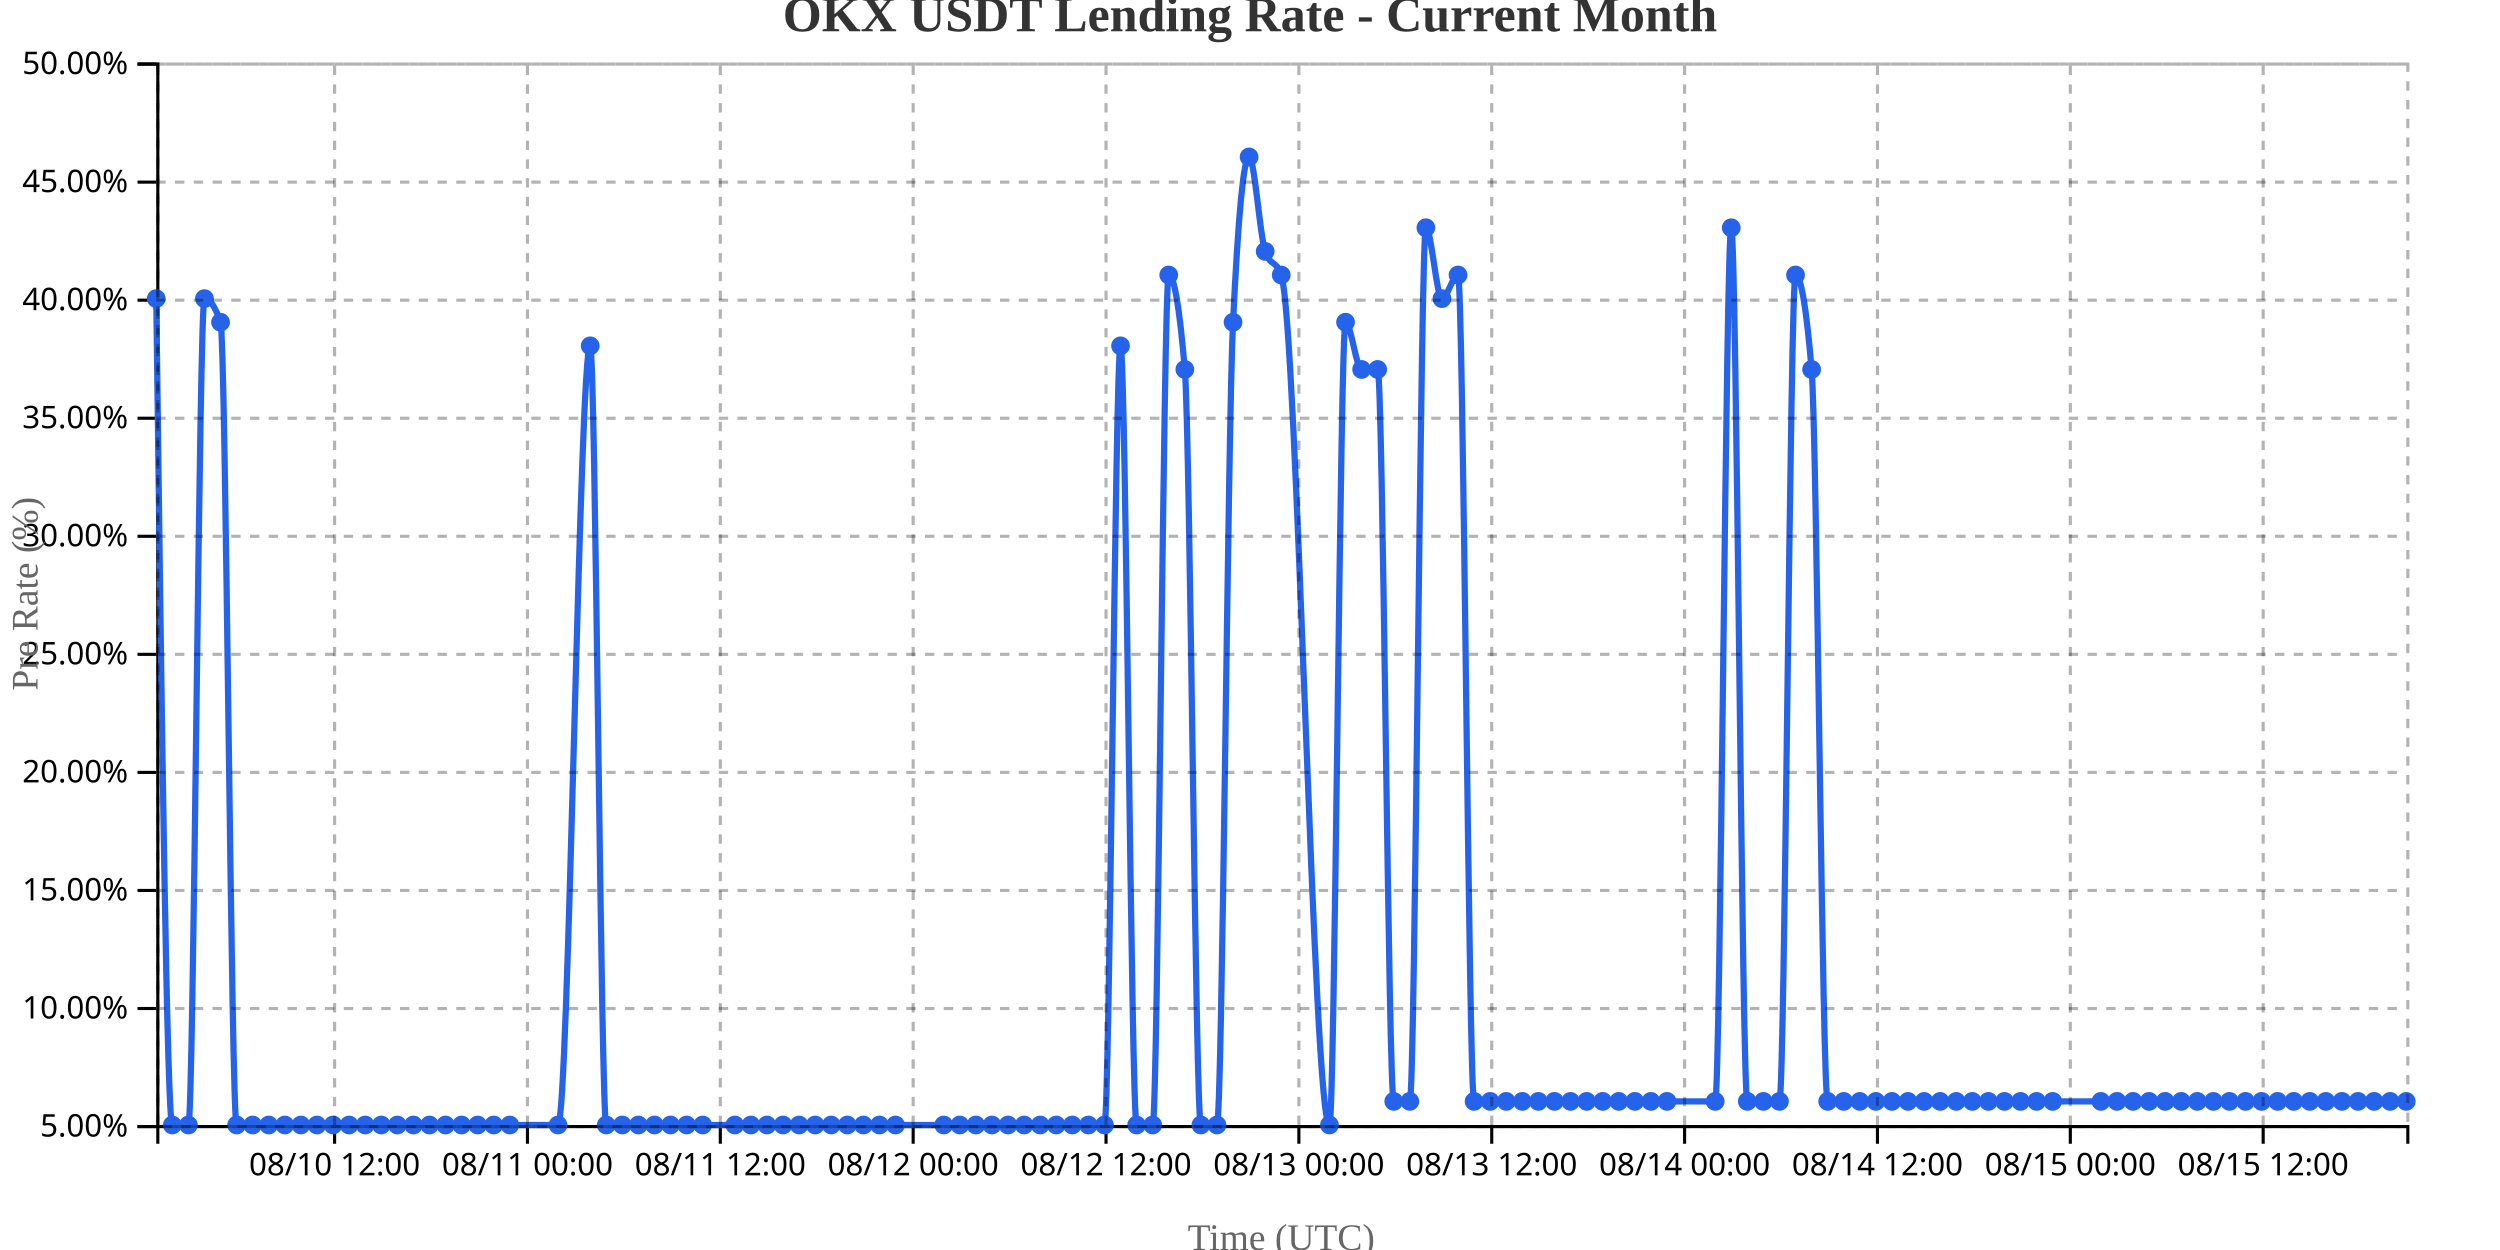
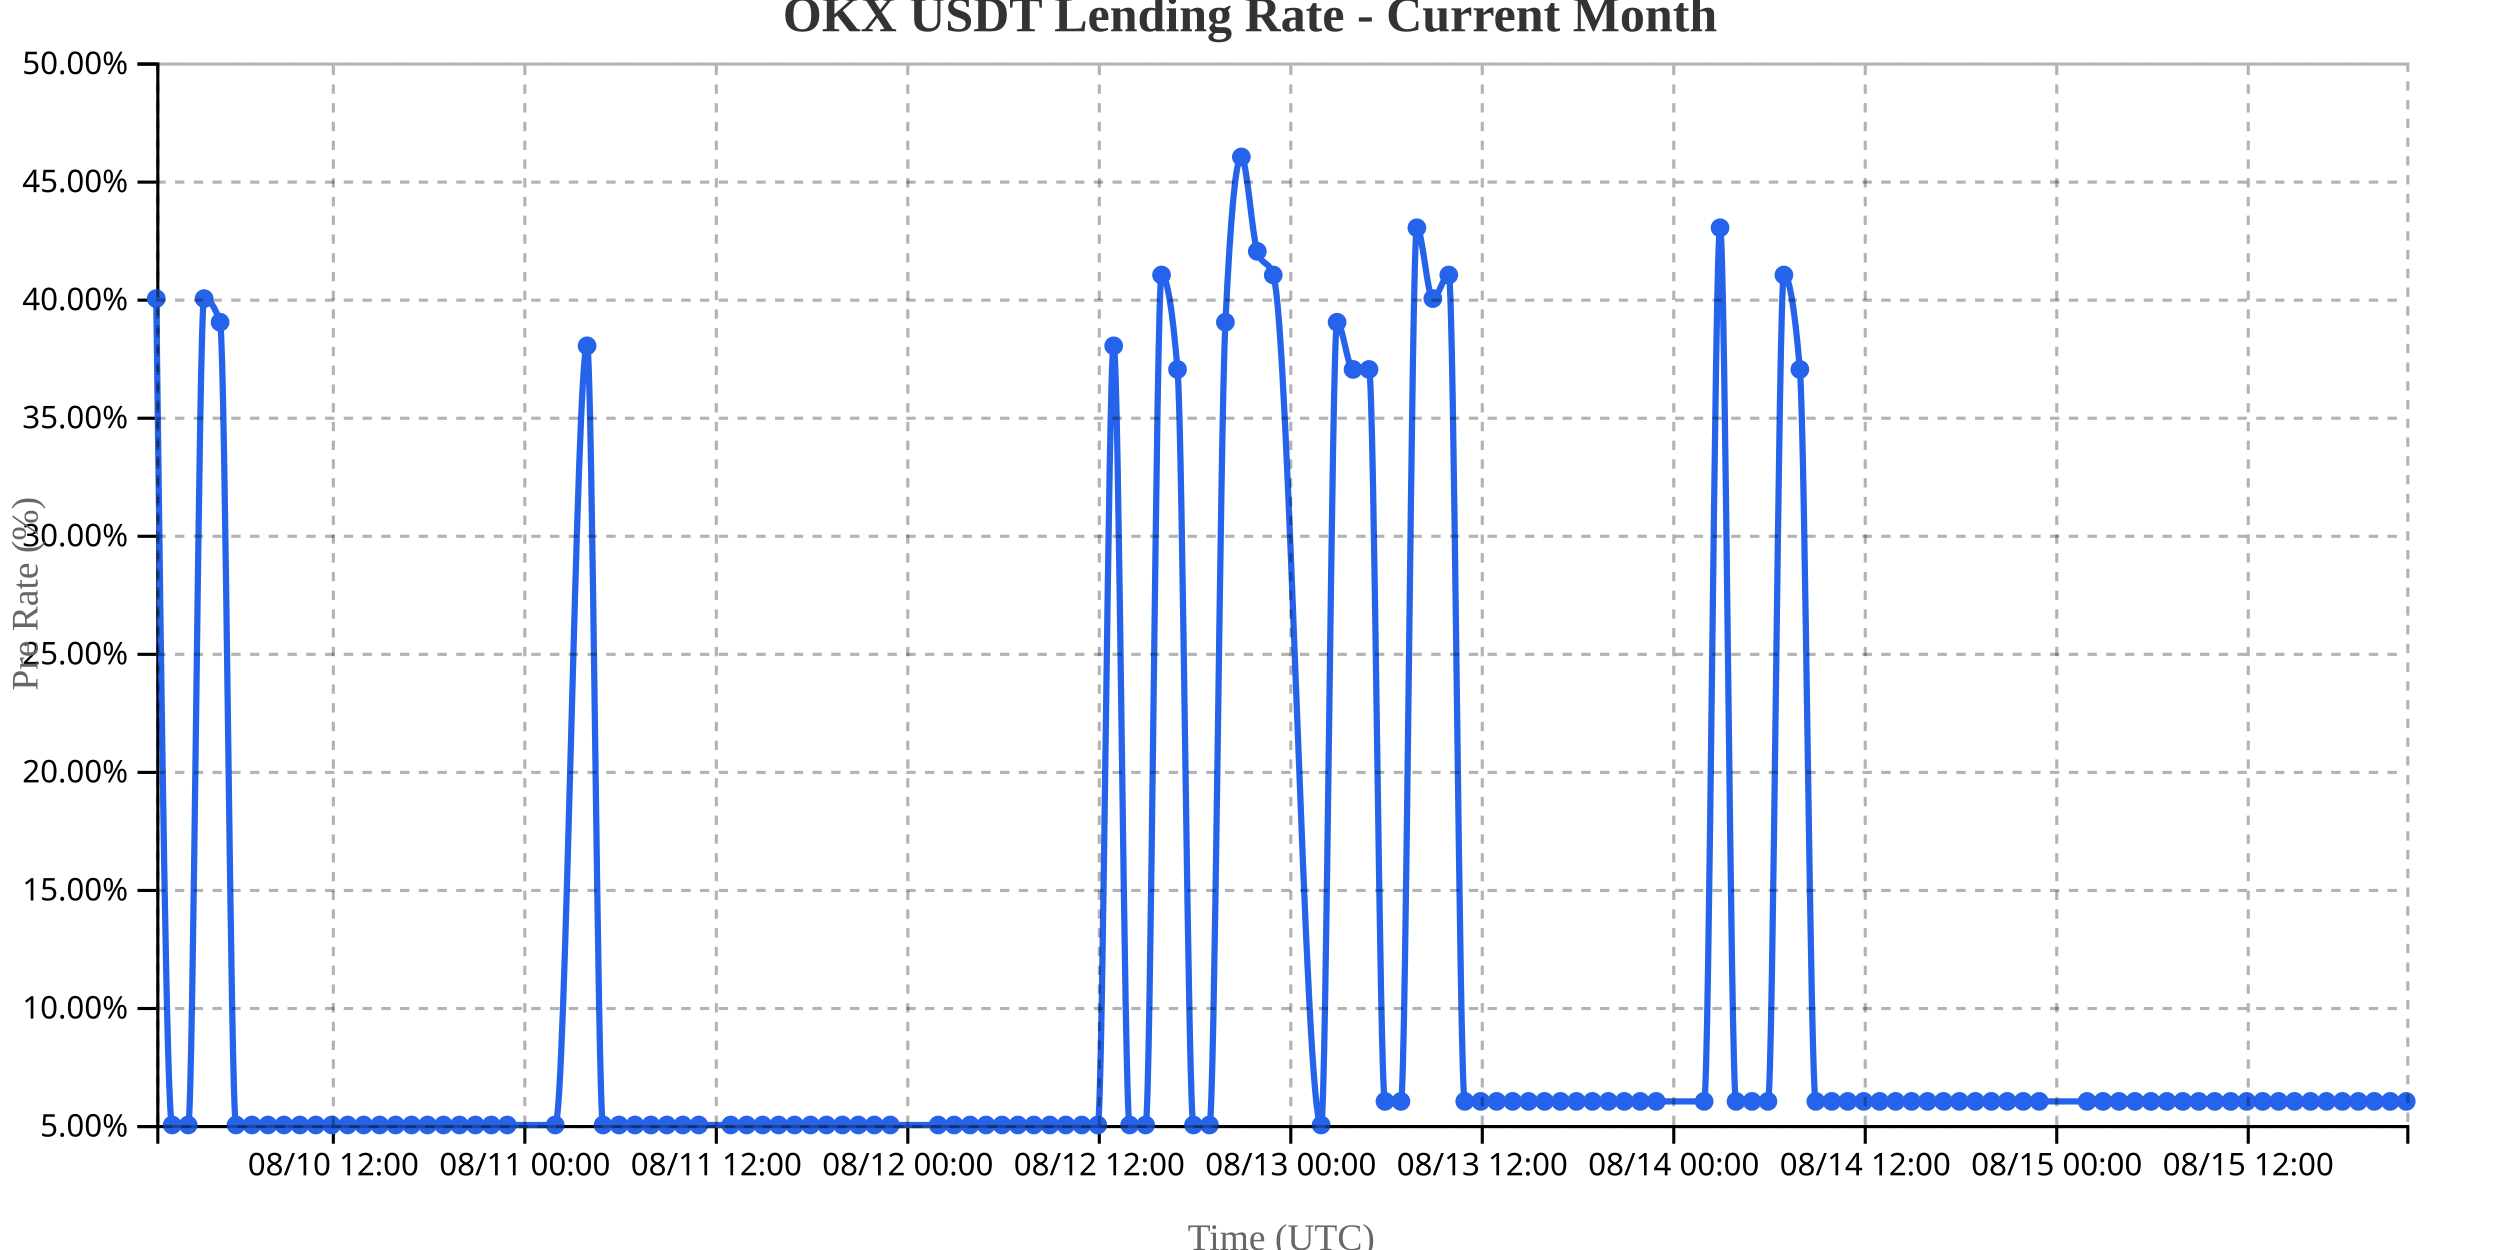
<svg xmlns="http://www.w3.org/2000/svg" width="800" height="400">
  <g transform="translate(50,20)">
    <g transform="translate(0,340)" fill="none" font-size="10" font-family="sans-serif" text-anchor="middle">
      <path class="domain" stroke="currentColor" d="M0.5,6V0.5H720.5V6" />
-       <g class="tick" opacity="1" transform="translate(57.07143,0)">
+       <g class="tick" opacity="1" transform="translate(56.67021,0)">
        <line stroke="currentColor" y2="6" />
        <text fill="currentColor" y="9" dy="0.71em">08/10 12:00</text>
      </g>
-       <g class="tick" opacity="1" transform="translate(118.7857,0)">
+       <g class="tick" opacity="1" transform="translate(117.9468,0)">
        <line stroke="currentColor" y2="6" />
        <text fill="currentColor" y="9" dy="0.71em">08/11 00:00</text>
      </g>
-       <g class="tick" opacity="1" transform="translate(180.5,0)">
+       <g class="tick" opacity="1" transform="translate(179.2234,0)">
        <line stroke="currentColor" y2="6" />
        <text fill="currentColor" y="9" dy="0.71em">08/11 12:00</text>
      </g>
-       <g class="tick" opacity="1" transform="translate(242.2143,0)">
+       <g class="tick" opacity="1" transform="translate(240.5,0)">
        <line stroke="currentColor" y2="6" />
        <text fill="currentColor" y="9" dy="0.71em">08/12 00:00</text>
      </g>
-       <g class="tick" opacity="1" transform="translate(303.9286,0)">
+       <g class="tick" opacity="1" transform="translate(301.7766,0)">
        <line stroke="currentColor" y2="6" />
        <text fill="currentColor" y="9" dy="0.71em">08/12 12:00</text>
      </g>
-       <g class="tick" opacity="1" transform="translate(365.6429,0)">
+       <g class="tick" opacity="1" transform="translate(363.0532,0)">
        <line stroke="currentColor" y2="6" />
        <text fill="currentColor" y="9" dy="0.71em">08/13 00:00</text>
      </g>
-       <g class="tick" opacity="1" transform="translate(427.3571,0)">
+       <g class="tick" opacity="1" transform="translate(424.3298,0)">
        <line stroke="currentColor" y2="6" />
        <text fill="currentColor" y="9" dy="0.71em">08/13 12:00</text>
      </g>
-       <g class="tick" opacity="1" transform="translate(489.0714,0)">
+       <g class="tick" opacity="1" transform="translate(485.6064,0)">
        <line stroke="currentColor" y2="6" />
        <text fill="currentColor" y="9" dy="0.71em">08/14 00:00</text>
      </g>
-       <g class="tick" opacity="1" transform="translate(550.7857,0)">
+       <g class="tick" opacity="1" transform="translate(546.883,0)">
        <line stroke="currentColor" y2="6" />
        <text fill="currentColor" y="9" dy="0.71em">08/14 12:00</text>
      </g>
-       <g class="tick" opacity="1" transform="translate(612.5,0)">
+       <g class="tick" opacity="1" transform="translate(608.1596,0)">
        <line stroke="currentColor" y2="6" />
        <text fill="currentColor" y="9" dy="0.71em">08/15 00:00</text>
      </g>
-       <g class="tick" opacity="1" transform="translate(674.2143,0)">
+       <g class="tick" opacity="1" transform="translate(669.4362,0)">
        <line stroke="currentColor" y2="6" />
        <text fill="currentColor" y="9" dy="0.71em">08/15 12:00</text>
      </g>
    </g>
    <g fill="none" font-size="10" font-family="sans-serif" text-anchor="end">
      <path class="domain" stroke="currentColor" d="M-6,340.5H0.5V0.5H-6" />
      <g class="tick" opacity="1" transform="translate(0,340.5)">
        <line stroke="currentColor" x2="-6" />
        <text fill="currentColor" x="-9" dy="0.32em">5.00%</text>
      </g>
      <g class="tick" opacity="1" transform="translate(0,302.7222)">
        <line stroke="currentColor" x2="-6" />
        <text fill="currentColor" x="-9" dy="0.32em">10.00%</text>
      </g>
      <g class="tick" opacity="1" transform="translate(0,264.9444)">
        <line stroke="currentColor" x2="-6" />
        <text fill="currentColor" x="-9" dy="0.32em">15.00%</text>
      </g>
      <g class="tick" opacity="1" transform="translate(0,227.1667)">
        <line stroke="currentColor" x2="-6" />
        <text fill="currentColor" x="-9" dy="0.32em">20.00%</text>
      </g>
      <g class="tick" opacity="1" transform="translate(0,189.3889)">
        <line stroke="currentColor" x2="-6" />
        <text fill="currentColor" x="-9" dy="0.32em">25.00%</text>
      </g>
      <g class="tick" opacity="1" transform="translate(0,151.6111)">
        <line stroke="currentColor" x2="-6" />
        <text fill="currentColor" x="-9" dy="0.32em">30.00%</text>
      </g>
      <g class="tick" opacity="1" transform="translate(0,113.8333)">
        <line stroke="currentColor" x2="-6" />
        <text fill="currentColor" x="-9" dy="0.32em">35.00%</text>
      </g>
      <g class="tick" opacity="1" transform="translate(0,76.05556)">
        <line stroke="currentColor" x2="-6" />
        <text fill="currentColor" x="-9" dy="0.32em">40.00%</text>
      </g>
      <g class="tick" opacity="1" transform="translate(0,38.27778)">
        <line stroke="currentColor" x2="-6" />
        <text fill="currentColor" x="-9" dy="0.32em">45.00%</text>
      </g>
      <g class="tick" opacity="1" transform="translate(0,0.5)">
        <line stroke="currentColor" x2="-6" />
        <text fill="currentColor" x="-9" dy="0.32em">50.00%</text>
      </g>
    </g>
    <text transform="rotate(-90)" y="-50" x="-170" dy="1em" style="text-anchor: middle; font-size: 12px; fill: #666;">Pre Rate (%)</text>
    <text transform="translate(360, 380)" style="text-anchor: middle; font-size: 12px; fill: #666;">Time (UTC)</text>
-     <path fill="none" stroke="#2563eb" stroke-width="2" d="M0,75.556C1.714,207.778,3.429,340,5.143,340C6.857,340,8.571,340,10.286,340C12,340,13.714,75.556,15.429,75.556C17.143,75.556,18.857,78.074,20.571,83.111C22.286,88.148,24,340,25.714,340C27.429,340,29.143,340,30.857,340C32.571,340,34.286,340,36,340C37.714,340,39.429,340,41.143,340C42.857,340,44.571,340,46.286,340C48,340,49.714,340,51.429,340C53.143,340,54.857,340,56.571,340C58.286,340,60,340,61.714,340C63.429,340,65.143,340,66.857,340C68.571,340,70.286,340,72,340C73.714,340,75.429,340,77.143,340C78.857,340,80.571,340,82.286,340C84,340,85.714,340,87.429,340C89.143,340,90.857,340,92.571,340C94.286,340,96,340,97.714,340C99.429,340,101.143,340,102.857,340C104.571,340,106.286,340,108,340C109.714,340,111.429,340,113.143,340C118.286,340,123.429,340,128.571,340C132,340,135.429,90.667,138.857,90.667C140.571,90.667,142.286,340,144,340C145.714,340,147.429,340,149.143,340C150.857,340,152.571,340,154.286,340C156,340,157.714,340,159.429,340C161.143,340,162.857,340,164.571,340C166.286,340,168,340,169.714,340C171.429,340,173.143,340,174.857,340C178.286,340,181.714,340,185.143,340C186.857,340,188.571,340,190.286,340C192,340,193.714,340,195.429,340C197.143,340,198.857,340,200.571,340C202.286,340,204,340,205.714,340C207.429,340,209.143,340,210.857,340C212.571,340,214.286,340,216,340C217.714,340,219.429,340,221.143,340C222.857,340,224.571,340,226.286,340C228,340,229.714,340,231.429,340C233.143,340,234.857,340,236.571,340C241.714,340,246.857,340,252,340C253.714,340,255.429,340,257.143,340C258.857,340,260.571,340,262.286,340C264,340,265.714,340,267.429,340C269.143,340,270.857,340,272.571,340C274.286,340,276,340,277.714,340C279.429,340,281.143,340,282.857,340C284.571,340,286.286,340,288,340C289.714,340,291.429,340,293.143,340C294.857,340,296.571,340,298.286,340C300,340,301.714,340,303.429,340C305.143,340,306.857,90.667,308.571,90.667C310.286,90.667,312,340,313.714,340C315.429,340,317.143,340,318.857,340C320.571,340,322.286,68,324,68C325.714,68,327.429,78.074,329.143,98.222C330.857,118.37,332.571,340,334.286,340C336,340,337.714,340,339.429,340C341.143,340,342.857,118.37,344.571,83.111C346.286,47.852,348,30.222,349.714,30.222C351.429,30.222,353.143,55.407,354.857,60.444C356.571,65.481,358.286,62.963,360,68C365.143,83.111,370.286,340,375.429,340C377.143,340,378.857,83.111,380.571,83.111C382.286,83.111,384,98.222,385.714,98.222C387.429,98.222,389.143,98.222,390.857,98.222C392.571,98.222,394.286,332.444,396,332.444C397.714,332.444,399.429,332.444,401.143,332.444C402.857,332.444,404.571,52.889,406.286,52.889C408,52.889,409.714,75.556,411.429,75.556C413.143,75.556,414.857,68,416.571,68C418.286,68,420,332.444,421.714,332.444C423.429,332.444,425.143,332.444,426.857,332.444C428.571,332.444,430.286,332.444,432,332.444C433.714,332.444,435.429,332.444,437.143,332.444C438.857,332.444,440.571,332.444,442.286,332.444C444,332.444,445.714,332.444,447.429,332.444C449.143,332.444,450.857,332.444,452.571,332.444C454.286,332.444,456,332.444,457.714,332.444C459.429,332.444,461.143,332.444,462.857,332.444C464.571,332.444,466.286,332.444,468,332.444C469.714,332.444,471.429,332.444,473.143,332.444C474.857,332.444,476.571,332.444,478.286,332.444C480,332.444,481.714,332.444,483.429,332.444C488.571,332.444,493.714,332.444,498.857,332.444C500.571,332.444,502.286,52.889,504,52.889C505.714,52.889,507.429,332.444,509.143,332.444C510.857,332.444,512.571,332.444,514.286,332.444C516,332.444,517.714,332.444,519.429,332.444C521.143,332.444,522.857,68,524.571,68C526.286,68,528,78.074,529.714,98.222C531.429,118.37,533.143,332.444,534.857,332.444C536.571,332.444,538.286,332.444,540,332.444C541.714,332.444,543.429,332.444,545.143,332.444C546.857,332.444,548.571,332.444,550.286,332.444C552,332.444,553.714,332.444,555.429,332.444C557.143,332.444,558.857,332.444,560.571,332.444C562.286,332.444,564,332.444,565.714,332.444C567.429,332.444,569.143,332.444,570.857,332.444C572.571,332.444,574.286,332.444,576,332.444C577.714,332.444,579.429,332.444,581.143,332.444C582.857,332.444,584.571,332.444,586.286,332.444C588,332.444,589.714,332.444,591.429,332.444C593.143,332.444,594.857,332.444,596.571,332.444C598.286,332.444,600,332.444,601.714,332.444C603.429,332.444,605.143,332.444,606.857,332.444C612,332.444,617.143,332.444,622.286,332.444C624,332.444,625.714,332.444,627.429,332.444C629.143,332.444,630.857,332.444,632.571,332.444C634.286,332.444,636,332.444,637.714,332.444C639.429,332.444,641.143,332.444,642.857,332.444C644.571,332.444,646.286,332.444,648,332.444C649.714,332.444,651.429,332.444,653.143,332.444C654.857,332.444,656.571,332.444,658.286,332.444C660,332.444,661.714,332.444,663.429,332.444C665.143,332.444,666.857,332.444,668.571,332.444C670.286,332.444,672,332.444,673.714,332.444C675.429,332.444,677.143,332.444,678.857,332.444C680.571,332.444,682.286,332.444,684,332.444C685.714,332.444,687.429,332.444,689.143,332.444C690.857,332.444,692.571,332.444,694.286,332.444C696,332.444,697.714,332.444,699.429,332.444C701.143,332.444,702.857,332.444,704.571,332.444C706.286,332.444,708,332.444,709.714,332.444C711.429,332.444,713.143,332.444,714.857,332.444C716.571,332.444,718.286,332.444,720,332.444" />
+     <path fill="none" stroke="#2563eb" stroke-width="2" d="M0,75.556C1.702,207.778,3.404,340,5.106,340C6.809,340,8.511,340,10.213,340C11.915,340,13.617,75.556,15.319,75.556C17.021,75.556,18.723,78.074,20.426,83.111C22.128,88.148,23.83,340,25.532,340C27.234,340,28.936,340,30.638,340C32.34,340,34.043,340,35.745,340C37.447,340,39.149,340,40.851,340C42.553,340,44.255,340,45.957,340C47.66,340,49.362,340,51.064,340C52.766,340,54.468,340,56.17,340C57.872,340,59.574,340,61.277,340C62.979,340,64.681,340,66.383,340C68.085,340,69.787,340,71.489,340C73.191,340,74.894,340,76.596,340C78.298,340,80,340,81.702,340C83.404,340,85.106,340,86.809,340C88.511,340,90.213,340,91.915,340C93.617,340,95.319,340,97.021,340C98.723,340,100.426,340,102.128,340C103.83,340,105.532,340,107.234,340C108.936,340,110.638,340,112.34,340C117.447,340,122.553,340,127.66,340C131.064,340,134.468,90.667,137.872,90.667C139.574,90.667,141.277,340,142.979,340C144.681,340,146.383,340,148.085,340C149.787,340,151.489,340,153.191,340C154.894,340,156.596,340,158.298,340C160,340,161.702,340,163.404,340C165.106,340,166.809,340,168.511,340C170.213,340,171.915,340,173.617,340C177.021,340,180.426,340,183.83,340C185.532,340,187.234,340,188.936,340C190.638,340,192.34,340,194.043,340C195.745,340,197.447,340,199.149,340C200.851,340,202.553,340,204.255,340C205.957,340,207.66,340,209.362,340C211.064,340,212.766,340,214.468,340C216.17,340,217.872,340,219.574,340C221.277,340,222.979,340,224.681,340C226.383,340,228.085,340,229.787,340C231.489,340,233.191,340,234.894,340C240,340,245.106,340,250.213,340C251.915,340,253.617,340,255.319,340C257.021,340,258.723,340,260.426,340C262.128,340,263.83,340,265.532,340C267.234,340,268.936,340,270.638,340C272.34,340,274.043,340,275.745,340C277.447,340,279.149,340,280.851,340C282.553,340,284.255,340,285.957,340C287.66,340,289.362,340,291.064,340C292.766,340,294.468,340,296.17,340C297.872,340,299.574,340,301.277,340C302.979,340,304.681,90.667,306.383,90.667C308.085,90.667,309.787,340,311.489,340C313.191,340,314.894,340,316.596,340C318.298,340,320,68,321.702,68C323.404,68,325.106,78.074,326.809,98.222C328.511,118.37,330.213,340,331.915,340C333.617,340,335.319,340,337.021,340C338.723,340,340.426,118.37,342.128,83.111C343.83,47.852,345.532,30.222,347.234,30.222C348.936,30.222,350.638,55.407,352.34,60.444C354.043,65.481,355.745,62.963,357.447,68C362.553,83.111,367.66,340,372.766,340C374.468,340,376.17,83.111,377.872,83.111C379.574,83.111,381.277,98.222,382.979,98.222C384.681,98.222,386.383,98.222,388.085,98.222C389.787,98.222,391.489,332.444,393.191,332.444C394.894,332.444,396.596,332.444,398.298,332.444C400,332.444,401.702,52.889,403.404,52.889C405.106,52.889,406.809,75.556,408.511,75.556C410.213,75.556,411.915,68,413.617,68C415.319,68,417.021,332.444,418.723,332.444C420.426,332.444,422.128,332.444,423.83,332.444C425.532,332.444,427.234,332.444,428.936,332.444C430.638,332.444,432.34,332.444,434.043,332.444C435.745,332.444,437.447,332.444,439.149,332.444C440.851,332.444,442.553,332.444,444.255,332.444C445.957,332.444,447.66,332.444,449.362,332.444C451.064,332.444,452.766,332.444,454.468,332.444C456.17,332.444,457.872,332.444,459.574,332.444C461.277,332.444,462.979,332.444,464.681,332.444C466.383,332.444,468.085,332.444,469.787,332.444C471.489,332.444,473.191,332.444,474.894,332.444C476.596,332.444,478.298,332.444,480,332.444C485.106,332.444,490.213,332.444,495.319,332.444C497.021,332.444,498.723,52.889,500.426,52.889C502.128,52.889,503.83,332.444,505.532,332.444C507.234,332.444,508.936,332.444,510.638,332.444C512.34,332.444,514.043,332.444,515.745,332.444C517.447,332.444,519.149,68,520.851,68C522.553,68,524.255,78.074,525.957,98.222C527.66,118.37,529.362,332.444,531.064,332.444C532.766,332.444,534.468,332.444,536.17,332.444C537.872,332.444,539.574,332.444,541.277,332.444C542.979,332.444,544.681,332.444,546.383,332.444C548.085,332.444,549.787,332.444,551.489,332.444C553.191,332.444,554.894,332.444,556.596,332.444C558.298,332.444,560,332.444,561.702,332.444C563.404,332.444,565.106,332.444,566.809,332.444C568.511,332.444,570.213,332.444,571.915,332.444C573.617,332.444,575.319,332.444,577.021,332.444C578.723,332.444,580.426,332.444,582.128,332.444C583.83,332.444,585.532,332.444,587.234,332.444C588.936,332.444,590.638,332.444,592.34,332.444C594.043,332.444,595.745,332.444,597.447,332.444C599.149,332.444,600.851,332.444,602.553,332.444C607.66,332.444,612.766,332.444,617.872,332.444C619.574,332.444,621.277,332.444,622.979,332.444C624.681,332.444,626.383,332.444,628.085,332.444C629.787,332.444,631.489,332.444,633.191,332.444C634.894,332.444,636.596,332.444,638.298,332.444C640,332.444,641.702,332.444,643.404,332.444C645.106,332.444,646.809,332.444,648.511,332.444C650.213,332.444,651.915,332.444,653.617,332.444C655.319,332.444,657.021,332.444,658.723,332.444C660.426,332.444,662.128,332.444,663.83,332.444C665.532,332.444,667.234,332.444,668.936,332.444C670.638,332.444,672.34,332.444,674.043,332.444C675.745,332.444,677.447,332.444,679.149,332.444C680.851,332.444,682.553,332.444,684.255,332.444C685.957,332.444,687.66,332.444,689.362,332.444C691.064,332.444,692.766,332.444,694.468,332.444C696.17,332.444,697.872,332.444,699.574,332.444C701.277,332.444,702.979,332.444,704.681,332.444C706.383,332.444,708.085,332.444,709.787,332.444C711.489,332.444,713.191,332.444,714.894,332.444C716.596,332.444,718.298,332.444,720,332.444" />
    <circle class="dot" cx="0" cy="75.556" r="3" fill="#2563eb" />
-     <circle class="dot" cx="5.143" cy="340" r="3" fill="#2563eb" />
-     <circle class="dot" cx="10.286" cy="340" r="3" fill="#2563eb" />
-     <circle class="dot" cx="15.429" cy="75.556" r="3" fill="#2563eb" />
-     <circle class="dot" cx="20.571" cy="83.111" r="3" fill="#2563eb" />
-     <circle class="dot" cx="25.714" cy="340" r="3" fill="#2563eb" />
-     <circle class="dot" cx="30.857" cy="340" r="3" fill="#2563eb" />
-     <circle class="dot" cx="36" cy="340" r="3" fill="#2563eb" />
-     <circle class="dot" cx="41.143" cy="340" r="3" fill="#2563eb" />
-     <circle class="dot" cx="46.286" cy="340" r="3" fill="#2563eb" />
-     <circle class="dot" cx="51.429" cy="340" r="3" fill="#2563eb" />
-     <circle class="dot" cx="56.571" cy="340" r="3" fill="#2563eb" />
-     <circle class="dot" cx="61.714" cy="340" r="3" fill="#2563eb" />
-     <circle class="dot" cx="66.857" cy="340" r="3" fill="#2563eb" />
-     <circle class="dot" cx="72" cy="340" r="3" fill="#2563eb" />
-     <circle class="dot" cx="77.143" cy="340" r="3" fill="#2563eb" />
-     <circle class="dot" cx="82.286" cy="340" r="3" fill="#2563eb" />
-     <circle class="dot" cx="87.429" cy="340" r="3" fill="#2563eb" />
-     <circle class="dot" cx="92.571" cy="340" r="3" fill="#2563eb" />
-     <circle class="dot" cx="97.714" cy="340" r="3" fill="#2563eb" />
-     <circle class="dot" cx="102.857" cy="340" r="3" fill="#2563eb" />
-     <circle class="dot" cx="108" cy="340" r="3" fill="#2563eb" />
-     <circle class="dot" cx="113.143" cy="340" r="3" fill="#2563eb" />
-     <circle class="dot" cx="128.571" cy="340" r="3" fill="#2563eb" />
-     <circle class="dot" cx="138.857" cy="90.667" r="3" fill="#2563eb" />
-     <circle class="dot" cx="144" cy="340" r="3" fill="#2563eb" />
-     <circle class="dot" cx="149.143" cy="340" r="3" fill="#2563eb" />
-     <circle class="dot" cx="154.286" cy="340" r="3" fill="#2563eb" />
-     <circle class="dot" cx="159.429" cy="340" r="3" fill="#2563eb" />
-     <circle class="dot" cx="164.571" cy="340" r="3" fill="#2563eb" />
-     <circle class="dot" cx="169.714" cy="340" r="3" fill="#2563eb" />
-     <circle class="dot" cx="174.857" cy="340" r="3" fill="#2563eb" />
-     <circle class="dot" cx="185.143" cy="340" r="3" fill="#2563eb" />
-     <circle class="dot" cx="190.286" cy="340" r="3" fill="#2563eb" />
-     <circle class="dot" cx="195.429" cy="340" r="3" fill="#2563eb" />
-     <circle class="dot" cx="200.571" cy="340" r="3" fill="#2563eb" />
-     <circle class="dot" cx="205.714" cy="340" r="3" fill="#2563eb" />
-     <circle class="dot" cx="210.857" cy="340" r="3" fill="#2563eb" />
-     <circle class="dot" cx="216" cy="340" r="3" fill="#2563eb" />
-     <circle class="dot" cx="221.143" cy="340" r="3" fill="#2563eb" />
-     <circle class="dot" cx="226.286" cy="340" r="3" fill="#2563eb" />
-     <circle class="dot" cx="231.429" cy="340" r="3" fill="#2563eb" />
-     <circle class="dot" cx="236.571" cy="340" r="3" fill="#2563eb" />
-     <circle class="dot" cx="252" cy="340" r="3" fill="#2563eb" />
-     <circle class="dot" cx="257.143" cy="340" r="3" fill="#2563eb" />
-     <circle class="dot" cx="262.286" cy="340" r="3" fill="#2563eb" />
-     <circle class="dot" cx="267.429" cy="340" r="3" fill="#2563eb" />
-     <circle class="dot" cx="272.571" cy="340" r="3" fill="#2563eb" />
-     <circle class="dot" cx="277.714" cy="340" r="3" fill="#2563eb" />
-     <circle class="dot" cx="282.857" cy="340" r="3" fill="#2563eb" />
-     <circle class="dot" cx="288" cy="340" r="3" fill="#2563eb" />
-     <circle class="dot" cx="293.143" cy="340" r="3" fill="#2563eb" />
-     <circle class="dot" cx="298.286" cy="340" r="3" fill="#2563eb" />
-     <circle class="dot" cx="303.429" cy="340" r="3" fill="#2563eb" />
-     <circle class="dot" cx="308.571" cy="90.667" r="3" fill="#2563eb" />
-     <circle class="dot" cx="313.714" cy="340" r="3" fill="#2563eb" />
-     <circle class="dot" cx="318.857" cy="340" r="3" fill="#2563eb" />
-     <circle class="dot" cx="324" cy="68" r="3" fill="#2563eb" />
-     <circle class="dot" cx="329.143" cy="98.222" r="3" fill="#2563eb" />
-     <circle class="dot" cx="334.286" cy="340" r="3" fill="#2563eb" />
-     <circle class="dot" cx="339.429" cy="340" r="3" fill="#2563eb" />
-     <circle class="dot" cx="344.571" cy="83.111" r="3" fill="#2563eb" />
-     <circle class="dot" cx="349.714" cy="30.222" r="3" fill="#2563eb" />
-     <circle class="dot" cx="354.857" cy="60.444" r="3" fill="#2563eb" />
-     <circle class="dot" cx="360" cy="68" r="3" fill="#2563eb" />
-     <circle class="dot" cx="375.429" cy="340" r="3" fill="#2563eb" />
-     <circle class="dot" cx="380.571" cy="83.111" r="3" fill="#2563eb" />
-     <circle class="dot" cx="385.714" cy="98.222" r="3" fill="#2563eb" />
-     <circle class="dot" cx="390.857" cy="98.222" r="3" fill="#2563eb" />
-     <circle class="dot" cx="396" cy="332.444" r="3" fill="#2563eb" />
-     <circle class="dot" cx="401.143" cy="332.444" r="3" fill="#2563eb" />
-     <circle class="dot" cx="406.286" cy="52.889" r="3" fill="#2563eb" />
-     <circle class="dot" cx="411.429" cy="75.556" r="3" fill="#2563eb" />
-     <circle class="dot" cx="416.571" cy="68" r="3" fill="#2563eb" />
-     <circle class="dot" cx="421.714" cy="332.444" r="3" fill="#2563eb" />
-     <circle class="dot" cx="426.857" cy="332.444" r="3" fill="#2563eb" />
-     <circle class="dot" cx="432" cy="332.444" r="3" fill="#2563eb" />
-     <circle class="dot" cx="437.143" cy="332.444" r="3" fill="#2563eb" />
-     <circle class="dot" cx="442.286" cy="332.444" r="3" fill="#2563eb" />
-     <circle class="dot" cx="447.429" cy="332.444" r="3" fill="#2563eb" />
-     <circle class="dot" cx="452.571" cy="332.444" r="3" fill="#2563eb" />
-     <circle class="dot" cx="457.714" cy="332.444" r="3" fill="#2563eb" />
-     <circle class="dot" cx="462.857" cy="332.444" r="3" fill="#2563eb" />
-     <circle class="dot" cx="468" cy="332.444" r="3" fill="#2563eb" />
-     <circle class="dot" cx="473.143" cy="332.444" r="3" fill="#2563eb" />
-     <circle class="dot" cx="478.286" cy="332.444" r="3" fill="#2563eb" />
-     <circle class="dot" cx="483.429" cy="332.444" r="3" fill="#2563eb" />
-     <circle class="dot" cx="498.857" cy="332.444" r="3" fill="#2563eb" />
-     <circle class="dot" cx="504" cy="52.889" r="3" fill="#2563eb" />
-     <circle class="dot" cx="509.143" cy="332.444" r="3" fill="#2563eb" />
-     <circle class="dot" cx="514.286" cy="332.444" r="3" fill="#2563eb" />
-     <circle class="dot" cx="519.429" cy="332.444" r="3" fill="#2563eb" />
-     <circle class="dot" cx="524.571" cy="68" r="3" fill="#2563eb" />
-     <circle class="dot" cx="529.714" cy="98.222" r="3" fill="#2563eb" />
-     <circle class="dot" cx="534.857" cy="332.444" r="3" fill="#2563eb" />
-     <circle class="dot" cx="540" cy="332.444" r="3" fill="#2563eb" />
-     <circle class="dot" cx="545.143" cy="332.444" r="3" fill="#2563eb" />
-     <circle class="dot" cx="550.286" cy="332.444" r="3" fill="#2563eb" />
-     <circle class="dot" cx="555.429" cy="332.444" r="3" fill="#2563eb" />
-     <circle class="dot" cx="560.571" cy="332.444" r="3" fill="#2563eb" />
-     <circle class="dot" cx="565.714" cy="332.444" r="3" fill="#2563eb" />
-     <circle class="dot" cx="570.857" cy="332.444" r="3" fill="#2563eb" />
-     <circle class="dot" cx="576" cy="332.444" r="3" fill="#2563eb" />
-     <circle class="dot" cx="581.143" cy="332.444" r="3" fill="#2563eb" />
-     <circle class="dot" cx="586.286" cy="332.444" r="3" fill="#2563eb" />
-     <circle class="dot" cx="591.429" cy="332.444" r="3" fill="#2563eb" />
-     <circle class="dot" cx="596.571" cy="332.444" r="3" fill="#2563eb" />
-     <circle class="dot" cx="601.714" cy="332.444" r="3" fill="#2563eb" />
-     <circle class="dot" cx="606.857" cy="332.444" r="3" fill="#2563eb" />
-     <circle class="dot" cx="622.286" cy="332.444" r="3" fill="#2563eb" />
-     <circle class="dot" cx="627.429" cy="332.444" r="3" fill="#2563eb" />
-     <circle class="dot" cx="632.571" cy="332.444" r="3" fill="#2563eb" />
-     <circle class="dot" cx="637.714" cy="332.444" r="3" fill="#2563eb" />
-     <circle class="dot" cx="642.857" cy="332.444" r="3" fill="#2563eb" />
-     <circle class="dot" cx="648" cy="332.444" r="3" fill="#2563eb" />
-     <circle class="dot" cx="653.143" cy="332.444" r="3" fill="#2563eb" />
-     <circle class="dot" cx="658.286" cy="332.444" r="3" fill="#2563eb" />
-     <circle class="dot" cx="663.429" cy="332.444" r="3" fill="#2563eb" />
-     <circle class="dot" cx="668.571" cy="332.444" r="3" fill="#2563eb" />
-     <circle class="dot" cx="673.714" cy="332.444" r="3" fill="#2563eb" />
-     <circle class="dot" cx="678.857" cy="332.444" r="3" fill="#2563eb" />
-     <circle class="dot" cx="684" cy="332.444" r="3" fill="#2563eb" />
-     <circle class="dot" cx="689.143" cy="332.444" r="3" fill="#2563eb" />
-     <circle class="dot" cx="694.286" cy="332.444" r="3" fill="#2563eb" />
-     <circle class="dot" cx="699.429" cy="332.444" r="3" fill="#2563eb" />
-     <circle class="dot" cx="704.571" cy="332.444" r="3" fill="#2563eb" />
-     <circle class="dot" cx="709.714" cy="332.444" r="3" fill="#2563eb" />
-     <circle class="dot" cx="714.857" cy="332.444" r="3" fill="#2563eb" />
+     <circle class="dot" cx="5.106" cy="340" r="3" fill="#2563eb" />
+     <circle class="dot" cx="10.213" cy="340" r="3" fill="#2563eb" />
+     <circle class="dot" cx="15.319" cy="75.556" r="3" fill="#2563eb" />
+     <circle class="dot" cx="20.426" cy="83.111" r="3" fill="#2563eb" />
+     <circle class="dot" cx="25.532" cy="340" r="3" fill="#2563eb" />
+     <circle class="dot" cx="30.638" cy="340" r="3" fill="#2563eb" />
+     <circle class="dot" cx="35.745" cy="340" r="3" fill="#2563eb" />
+     <circle class="dot" cx="40.851" cy="340" r="3" fill="#2563eb" />
+     <circle class="dot" cx="45.957" cy="340" r="3" fill="#2563eb" />
+     <circle class="dot" cx="51.064" cy="340" r="3" fill="#2563eb" />
+     <circle class="dot" cx="56.17" cy="340" r="3" fill="#2563eb" />
+     <circle class="dot" cx="61.277" cy="340" r="3" fill="#2563eb" />
+     <circle class="dot" cx="66.383" cy="340" r="3" fill="#2563eb" />
+     <circle class="dot" cx="71.489" cy="340" r="3" fill="#2563eb" />
+     <circle class="dot" cx="76.596" cy="340" r="3" fill="#2563eb" />
+     <circle class="dot" cx="81.702" cy="340" r="3" fill="#2563eb" />
+     <circle class="dot" cx="86.809" cy="340" r="3" fill="#2563eb" />
+     <circle class="dot" cx="91.915" cy="340" r="3" fill="#2563eb" />
+     <circle class="dot" cx="97.021" cy="340" r="3" fill="#2563eb" />
+     <circle class="dot" cx="102.128" cy="340" r="3" fill="#2563eb" />
+     <circle class="dot" cx="107.234" cy="340" r="3" fill="#2563eb" />
+     <circle class="dot" cx="112.34" cy="340" r="3" fill="#2563eb" />
+     <circle class="dot" cx="127.66" cy="340" r="3" fill="#2563eb" />
+     <circle class="dot" cx="137.872" cy="90.667" r="3" fill="#2563eb" />
+     <circle class="dot" cx="142.979" cy="340" r="3" fill="#2563eb" />
+     <circle class="dot" cx="148.085" cy="340" r="3" fill="#2563eb" />
+     <circle class="dot" cx="153.191" cy="340" r="3" fill="#2563eb" />
+     <circle class="dot" cx="158.298" cy="340" r="3" fill="#2563eb" />
+     <circle class="dot" cx="163.404" cy="340" r="3" fill="#2563eb" />
+     <circle class="dot" cx="168.511" cy="340" r="3" fill="#2563eb" />
+     <circle class="dot" cx="173.617" cy="340" r="3" fill="#2563eb" />
+     <circle class="dot" cx="183.83" cy="340" r="3" fill="#2563eb" />
+     <circle class="dot" cx="188.936" cy="340" r="3" fill="#2563eb" />
+     <circle class="dot" cx="194.043" cy="340" r="3" fill="#2563eb" />
+     <circle class="dot" cx="199.149" cy="340" r="3" fill="#2563eb" />
+     <circle class="dot" cx="204.255" cy="340" r="3" fill="#2563eb" />
+     <circle class="dot" cx="209.362" cy="340" r="3" fill="#2563eb" />
+     <circle class="dot" cx="214.468" cy="340" r="3" fill="#2563eb" />
+     <circle class="dot" cx="219.574" cy="340" r="3" fill="#2563eb" />
+     <circle class="dot" cx="224.681" cy="340" r="3" fill="#2563eb" />
+     <circle class="dot" cx="229.787" cy="340" r="3" fill="#2563eb" />
+     <circle class="dot" cx="234.894" cy="340" r="3" fill="#2563eb" />
+     <circle class="dot" cx="250.213" cy="340" r="3" fill="#2563eb" />
+     <circle class="dot" cx="255.319" cy="340" r="3" fill="#2563eb" />
+     <circle class="dot" cx="260.426" cy="340" r="3" fill="#2563eb" />
+     <circle class="dot" cx="265.532" cy="340" r="3" fill="#2563eb" />
+     <circle class="dot" cx="270.638" cy="340" r="3" fill="#2563eb" />
+     <circle class="dot" cx="275.745" cy="340" r="3" fill="#2563eb" />
+     <circle class="dot" cx="280.851" cy="340" r="3" fill="#2563eb" />
+     <circle class="dot" cx="285.957" cy="340" r="3" fill="#2563eb" />
+     <circle class="dot" cx="291.064" cy="340" r="3" fill="#2563eb" />
+     <circle class="dot" cx="296.17" cy="340" r="3" fill="#2563eb" />
+     <circle class="dot" cx="301.277" cy="340" r="3" fill="#2563eb" />
+     <circle class="dot" cx="306.383" cy="90.667" r="3" fill="#2563eb" />
+     <circle class="dot" cx="311.489" cy="340" r="3" fill="#2563eb" />
+     <circle class="dot" cx="316.596" cy="340" r="3" fill="#2563eb" />
+     <circle class="dot" cx="321.702" cy="68" r="3" fill="#2563eb" />
+     <circle class="dot" cx="326.809" cy="98.222" r="3" fill="#2563eb" />
+     <circle class="dot" cx="331.915" cy="340" r="3" fill="#2563eb" />
+     <circle class="dot" cx="337.021" cy="340" r="3" fill="#2563eb" />
+     <circle class="dot" cx="342.128" cy="83.111" r="3" fill="#2563eb" />
+     <circle class="dot" cx="347.234" cy="30.222" r="3" fill="#2563eb" />
+     <circle class="dot" cx="352.34" cy="60.444" r="3" fill="#2563eb" />
+     <circle class="dot" cx="357.447" cy="68" r="3" fill="#2563eb" />
+     <circle class="dot" cx="372.766" cy="340" r="3" fill="#2563eb" />
+     <circle class="dot" cx="377.872" cy="83.111" r="3" fill="#2563eb" />
+     <circle class="dot" cx="382.979" cy="98.222" r="3" fill="#2563eb" />
+     <circle class="dot" cx="388.085" cy="98.222" r="3" fill="#2563eb" />
+     <circle class="dot" cx="393.191" cy="332.444" r="3" fill="#2563eb" />
+     <circle class="dot" cx="398.298" cy="332.444" r="3" fill="#2563eb" />
+     <circle class="dot" cx="403.404" cy="52.889" r="3" fill="#2563eb" />
+     <circle class="dot" cx="408.511" cy="75.556" r="3" fill="#2563eb" />
+     <circle class="dot" cx="413.617" cy="68" r="3" fill="#2563eb" />
+     <circle class="dot" cx="418.723" cy="332.444" r="3" fill="#2563eb" />
+     <circle class="dot" cx="423.83" cy="332.444" r="3" fill="#2563eb" />
+     <circle class="dot" cx="428.936" cy="332.444" r="3" fill="#2563eb" />
+     <circle class="dot" cx="434.043" cy="332.444" r="3" fill="#2563eb" />
+     <circle class="dot" cx="439.149" cy="332.444" r="3" fill="#2563eb" />
+     <circle class="dot" cx="444.255" cy="332.444" r="3" fill="#2563eb" />
+     <circle class="dot" cx="449.362" cy="332.444" r="3" fill="#2563eb" />
+     <circle class="dot" cx="454.468" cy="332.444" r="3" fill="#2563eb" />
+     <circle class="dot" cx="459.574" cy="332.444" r="3" fill="#2563eb" />
+     <circle class="dot" cx="464.681" cy="332.444" r="3" fill="#2563eb" />
+     <circle class="dot" cx="469.787" cy="332.444" r="3" fill="#2563eb" />
+     <circle class="dot" cx="474.894" cy="332.444" r="3" fill="#2563eb" />
+     <circle class="dot" cx="480" cy="332.444" r="3" fill="#2563eb" />
+     <circle class="dot" cx="495.319" cy="332.444" r="3" fill="#2563eb" />
+     <circle class="dot" cx="500.426" cy="52.889" r="3" fill="#2563eb" />
+     <circle class="dot" cx="505.532" cy="332.444" r="3" fill="#2563eb" />
+     <circle class="dot" cx="510.638" cy="332.444" r="3" fill="#2563eb" />
+     <circle class="dot" cx="515.745" cy="332.444" r="3" fill="#2563eb" />
+     <circle class="dot" cx="520.851" cy="68" r="3" fill="#2563eb" />
+     <circle class="dot" cx="525.957" cy="98.222" r="3" fill="#2563eb" />
+     <circle class="dot" cx="531.064" cy="332.444" r="3" fill="#2563eb" />
+     <circle class="dot" cx="536.17" cy="332.444" r="3" fill="#2563eb" />
+     <circle class="dot" cx="541.277" cy="332.444" r="3" fill="#2563eb" />
+     <circle class="dot" cx="546.383" cy="332.444" r="3" fill="#2563eb" />
+     <circle class="dot" cx="551.489" cy="332.444" r="3" fill="#2563eb" />
+     <circle class="dot" cx="556.596" cy="332.444" r="3" fill="#2563eb" />
+     <circle class="dot" cx="561.702" cy="332.444" r="3" fill="#2563eb" />
+     <circle class="dot" cx="566.809" cy="332.444" r="3" fill="#2563eb" />
+     <circle class="dot" cx="571.915" cy="332.444" r="3" fill="#2563eb" />
+     <circle class="dot" cx="577.021" cy="332.444" r="3" fill="#2563eb" />
+     <circle class="dot" cx="582.128" cy="332.444" r="3" fill="#2563eb" />
+     <circle class="dot" cx="587.234" cy="332.444" r="3" fill="#2563eb" />
+     <circle class="dot" cx="592.34" cy="332.444" r="3" fill="#2563eb" />
+     <circle class="dot" cx="597.447" cy="332.444" r="3" fill="#2563eb" />
+     <circle class="dot" cx="602.553" cy="332.444" r="3" fill="#2563eb" />
+     <circle class="dot" cx="617.872" cy="332.444" r="3" fill="#2563eb" />
+     <circle class="dot" cx="622.979" cy="332.444" r="3" fill="#2563eb" />
+     <circle class="dot" cx="628.085" cy="332.444" r="3" fill="#2563eb" />
+     <circle class="dot" cx="633.191" cy="332.444" r="3" fill="#2563eb" />
+     <circle class="dot" cx="638.298" cy="332.444" r="3" fill="#2563eb" />
+     <circle class="dot" cx="643.404" cy="332.444" r="3" fill="#2563eb" />
+     <circle class="dot" cx="648.511" cy="332.444" r="3" fill="#2563eb" />
+     <circle class="dot" cx="653.617" cy="332.444" r="3" fill="#2563eb" />
+     <circle class="dot" cx="658.723" cy="332.444" r="3" fill="#2563eb" />
+     <circle class="dot" cx="663.83" cy="332.444" r="3" fill="#2563eb" />
+     <circle class="dot" cx="668.936" cy="332.444" r="3" fill="#2563eb" />
+     <circle class="dot" cx="674.043" cy="332.444" r="3" fill="#2563eb" />
+     <circle class="dot" cx="679.149" cy="332.444" r="3" fill="#2563eb" />
+     <circle class="dot" cx="684.255" cy="332.444" r="3" fill="#2563eb" />
+     <circle class="dot" cx="689.362" cy="332.444" r="3" fill="#2563eb" />
+     <circle class="dot" cx="694.468" cy="332.444" r="3" fill="#2563eb" />
+     <circle class="dot" cx="699.574" cy="332.444" r="3" fill="#2563eb" />
+     <circle class="dot" cx="704.681" cy="332.444" r="3" fill="#2563eb" />
+     <circle class="dot" cx="709.787" cy="332.444" r="3" fill="#2563eb" />
+     <circle class="dot" cx="714.894" cy="332.444" r="3" fill="#2563eb" />
    <circle class="dot" cx="720" cy="332.444" r="3" fill="#2563eb" />
    <g class="grid" transform="translate(0,340)" fill="none" font-size="10" font-family="sans-serif" text-anchor="middle" style="stroke-dasharray: 3,3; opacity: 0.3;">
      <path class="domain" stroke="currentColor" d="M0.5,-340V0.5H720.5V-340" />
-       <g class="tick" opacity="1" transform="translate(57.07143,0)">
-         <line stroke="currentColor" y2="-340" />
-         <text fill="currentColor" y="3" dy="0.71em" />
-       </g>
-       <g class="tick" opacity="1" transform="translate(118.7857,0)">
-         <line stroke="currentColor" y2="-340" />
-         <text fill="currentColor" y="3" dy="0.71em" />
-       </g>
-       <g class="tick" opacity="1" transform="translate(180.5,0)">
-         <line stroke="currentColor" y2="-340" />
-         <text fill="currentColor" y="3" dy="0.71em" />
-       </g>
-       <g class="tick" opacity="1" transform="translate(242.2143,0)">
-         <line stroke="currentColor" y2="-340" />
-         <text fill="currentColor" y="3" dy="0.71em" />
-       </g>
-       <g class="tick" opacity="1" transform="translate(303.9286,0)">
-         <line stroke="currentColor" y2="-340" />
-         <text fill="currentColor" y="3" dy="0.71em" />
-       </g>
-       <g class="tick" opacity="1" transform="translate(365.6429,0)">
-         <line stroke="currentColor" y2="-340" />
-         <text fill="currentColor" y="3" dy="0.71em" />
-       </g>
-       <g class="tick" opacity="1" transform="translate(427.3571,0)">
-         <line stroke="currentColor" y2="-340" />
-         <text fill="currentColor" y="3" dy="0.71em" />
-       </g>
-       <g class="tick" opacity="1" transform="translate(489.0714,0)">
-         <line stroke="currentColor" y2="-340" />
-         <text fill="currentColor" y="3" dy="0.71em" />
-       </g>
-       <g class="tick" opacity="1" transform="translate(550.7857,0)">
-         <line stroke="currentColor" y2="-340" />
-         <text fill="currentColor" y="3" dy="0.71em" />
-       </g>
-       <g class="tick" opacity="1" transform="translate(612.5,0)">
-         <line stroke="currentColor" y2="-340" />
-         <text fill="currentColor" y="3" dy="0.71em" />
-       </g>
-       <g class="tick" opacity="1" transform="translate(674.2143,0)">
+       <g class="tick" opacity="1" transform="translate(56.67021,0)">
+         <line stroke="currentColor" y2="-340" />
+         <text fill="currentColor" y="3" dy="0.71em" />
+       </g>
+       <g class="tick" opacity="1" transform="translate(117.9468,0)">
+         <line stroke="currentColor" y2="-340" />
+         <text fill="currentColor" y="3" dy="0.71em" />
+       </g>
+       <g class="tick" opacity="1" transform="translate(179.2234,0)">
+         <line stroke="currentColor" y2="-340" />
+         <text fill="currentColor" y="3" dy="0.71em" />
+       </g>
+       <g class="tick" opacity="1" transform="translate(240.5,0)">
+         <line stroke="currentColor" y2="-340" />
+         <text fill="currentColor" y="3" dy="0.71em" />
+       </g>
+       <g class="tick" opacity="1" transform="translate(301.7766,0)">
+         <line stroke="currentColor" y2="-340" />
+         <text fill="currentColor" y="3" dy="0.71em" />
+       </g>
+       <g class="tick" opacity="1" transform="translate(363.0532,0)">
+         <line stroke="currentColor" y2="-340" />
+         <text fill="currentColor" y="3" dy="0.71em" />
+       </g>
+       <g class="tick" opacity="1" transform="translate(424.3298,0)">
+         <line stroke="currentColor" y2="-340" />
+         <text fill="currentColor" y="3" dy="0.71em" />
+       </g>
+       <g class="tick" opacity="1" transform="translate(485.6064,0)">
+         <line stroke="currentColor" y2="-340" />
+         <text fill="currentColor" y="3" dy="0.71em" />
+       </g>
+       <g class="tick" opacity="1" transform="translate(546.883,0)">
+         <line stroke="currentColor" y2="-340" />
+         <text fill="currentColor" y="3" dy="0.71em" />
+       </g>
+       <g class="tick" opacity="1" transform="translate(608.1596,0)">
+         <line stroke="currentColor" y2="-340" />
+         <text fill="currentColor" y="3" dy="0.71em" />
+       </g>
+       <g class="tick" opacity="1" transform="translate(669.4362,0)">
        <line stroke="currentColor" y2="-340" />
        <text fill="currentColor" y="3" dy="0.71em" />
      </g>
    </g>
    <g class="grid" fill="none" font-size="10" font-family="sans-serif" text-anchor="end" style="stroke-dasharray: 3,3; opacity: 0.3;">
      <path class="domain" stroke="currentColor" d="M720,340.5H0.5V0.5H720" />
      <g class="tick" opacity="1" transform="translate(0,340.5)">
        <line stroke="currentColor" x2="720" />
        <text fill="currentColor" x="-3" dy="0.32em" />
      </g>
      <g class="tick" opacity="1" transform="translate(0,302.7222)">
        <line stroke="currentColor" x2="720" />
        <text fill="currentColor" x="-3" dy="0.32em" />
      </g>
      <g class="tick" opacity="1" transform="translate(0,264.9444)">
        <line stroke="currentColor" x2="720" />
        <text fill="currentColor" x="-3" dy="0.32em" />
      </g>
      <g class="tick" opacity="1" transform="translate(0,227.1667)">
        <line stroke="currentColor" x2="720" />
        <text fill="currentColor" x="-3" dy="0.32em" />
      </g>
      <g class="tick" opacity="1" transform="translate(0,189.3889)">
        <line stroke="currentColor" x2="720" />
        <text fill="currentColor" x="-3" dy="0.32em" />
      </g>
      <g class="tick" opacity="1" transform="translate(0,151.6111)">
        <line stroke="currentColor" x2="720" />
        <text fill="currentColor" x="-3" dy="0.32em" />
      </g>
      <g class="tick" opacity="1" transform="translate(0,113.8333)">
        <line stroke="currentColor" x2="720" />
        <text fill="currentColor" x="-3" dy="0.32em" />
      </g>
      <g class="tick" opacity="1" transform="translate(0,76.05556)">
        <line stroke="currentColor" x2="720" />
        <text fill="currentColor" x="-3" dy="0.32em" />
      </g>
      <g class="tick" opacity="1" transform="translate(0,38.27778)">
        <line stroke="currentColor" x2="720" />
        <text fill="currentColor" x="-3" dy="0.32em" />
      </g>
      <g class="tick" opacity="1" transform="translate(0,0.5)">
        <line stroke="currentColor" x2="720" />
        <text fill="currentColor" x="-3" dy="0.32em" />
      </g>
    </g>
  </g>
  <text x="400" y="10" text-anchor="middle" style="font-size: 16px; font-weight: bold; fill: #333;">OKX USDT Lending Rate - Current Month</text>
</svg>
